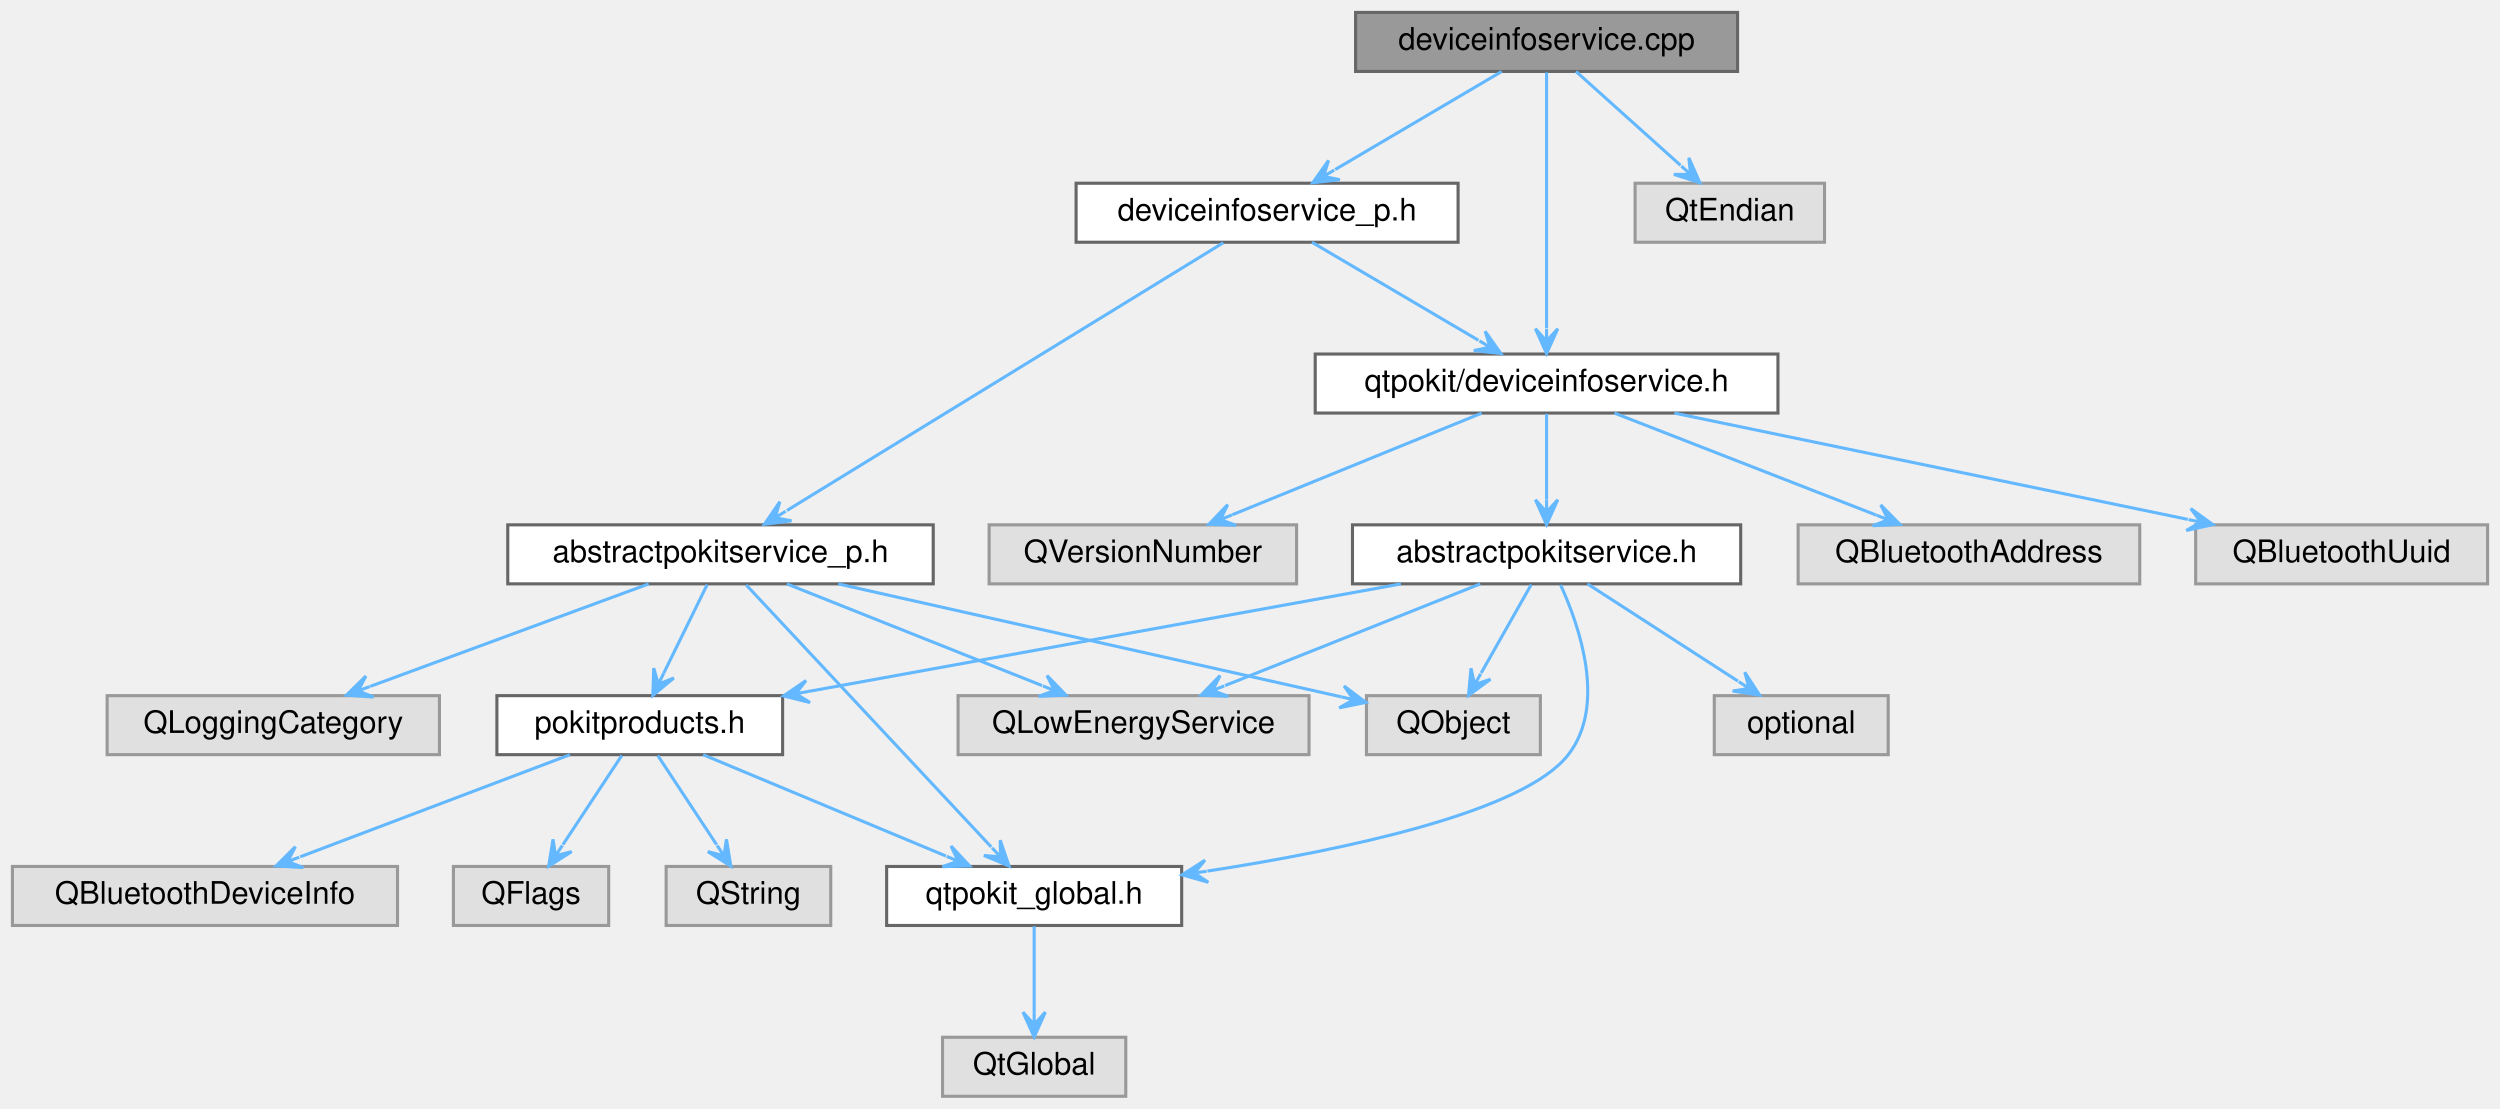
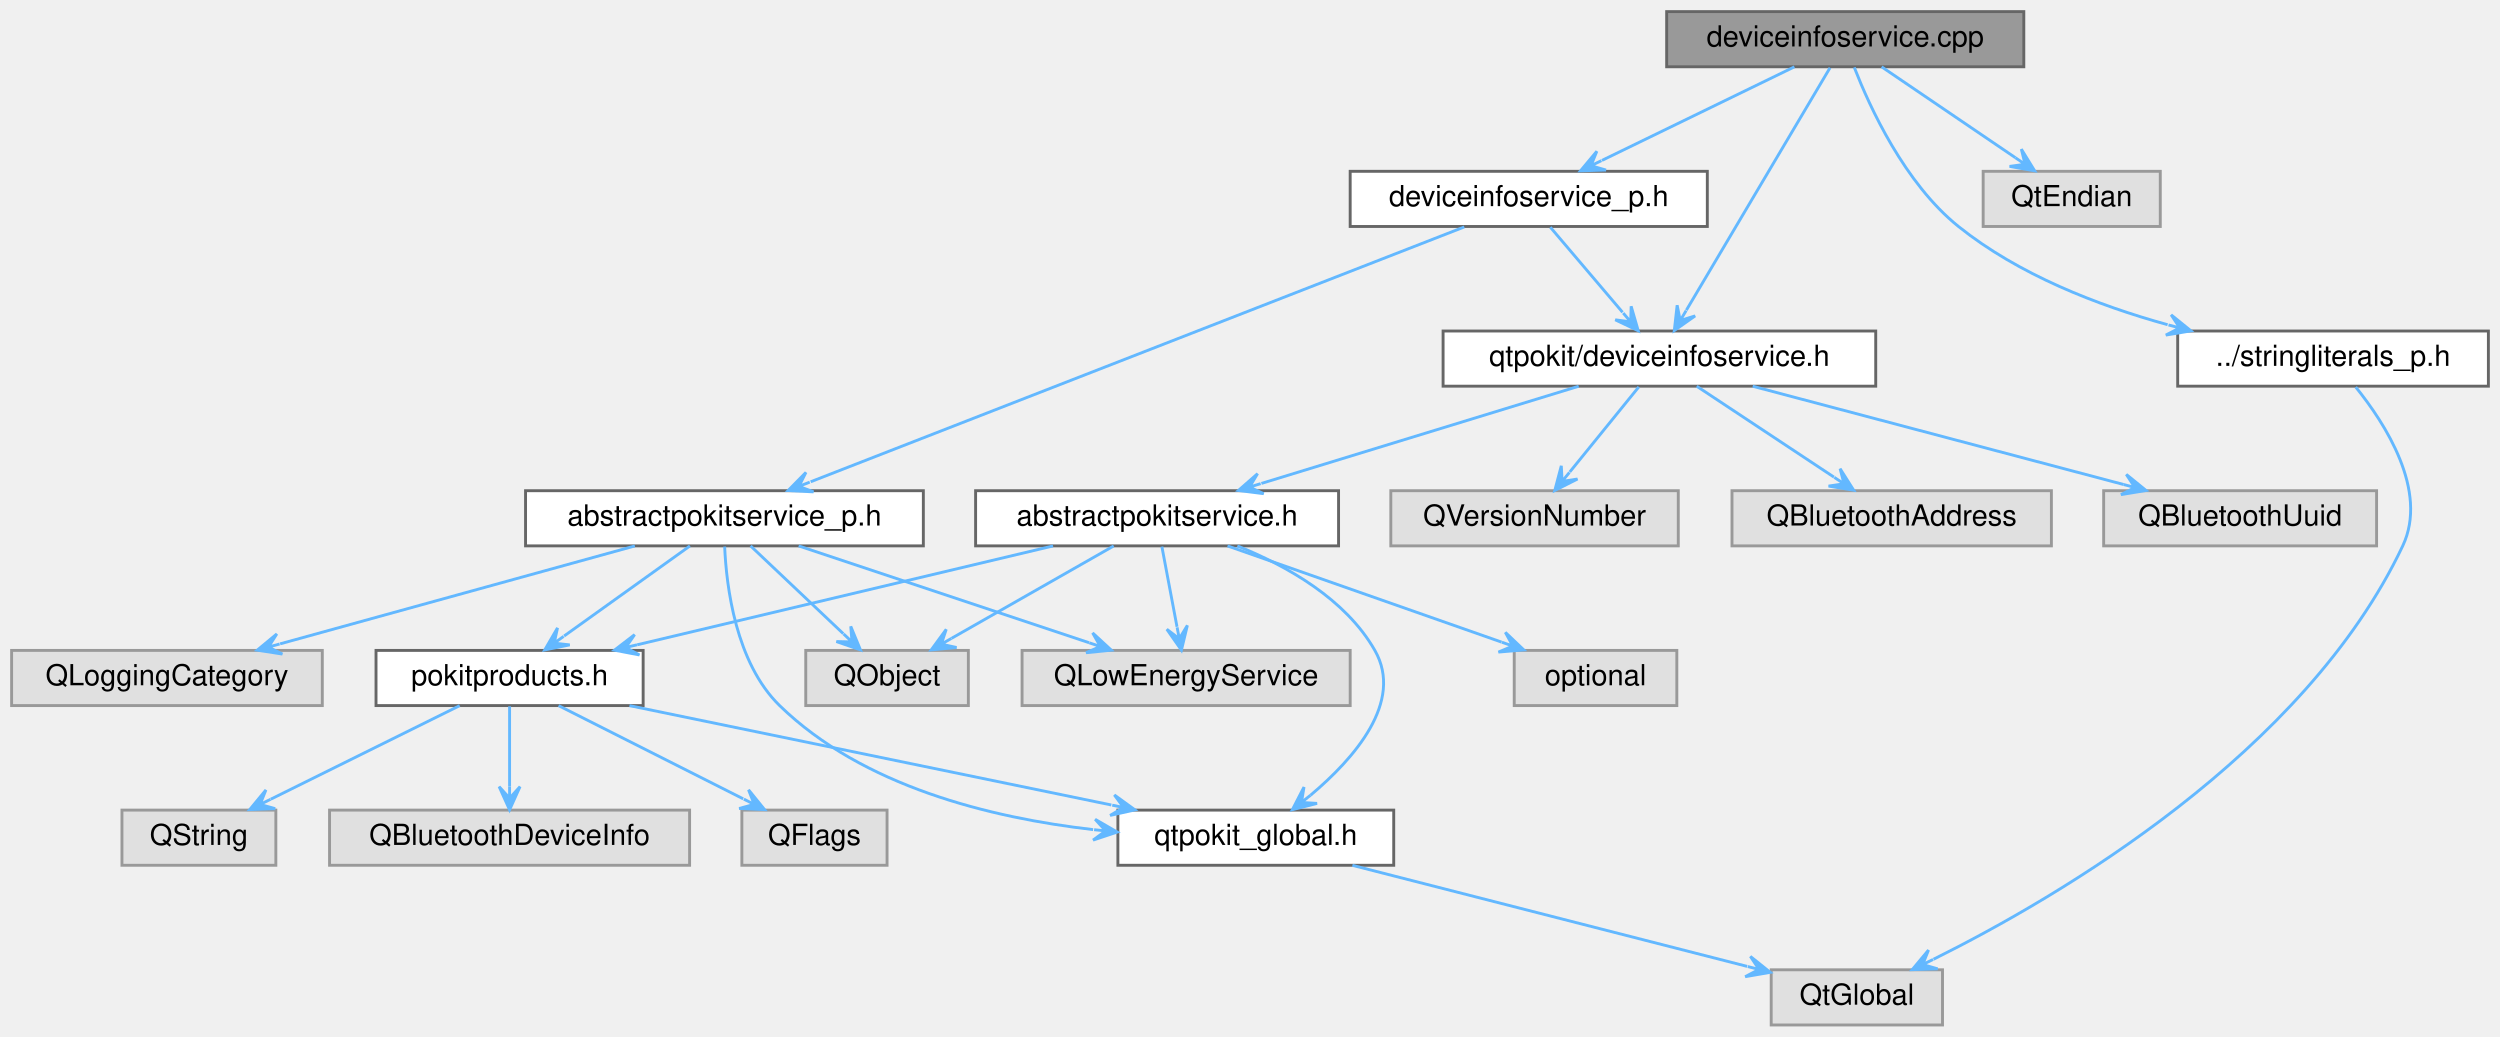
- <svg xmlns="http://www.w3.org/2000/svg" xmlns:xlink="http://www.w3.org/1999/xlink" width="805pt" height="357pt" viewBox="0.00 0.00 805.00 357.00">
+ <svg xmlns="http://www.w3.org/2000/svg" xmlns:xlink="http://www.w3.org/1999/xlink" width="861pt" height="357pt" viewBox="0.00 0.00 861.00 357.00">
  <g id="graph0" class="graph" transform="scale(1 1) rotate(0) translate(4 353)">
    <g id="Node000001" class="node">
      <g id="a_Node000001">
        <a xlink:title="Defines the DeviceInfoService and DeviceInfoServicePrivate classes.">
-           <polygon fill="#999999" stroke="#666666" points="555.5,-349 432.5,-349 432.5,-330 555.5,-330 555.5,-349" />
-           <text text-anchor="middle" x="494" y="-337" font-family="Helvetica,sans-Serif" font-size="10.00">deviceinfoservice.cpp</text>
+           <polygon fill="#999999" stroke="#666666" points="693,-349 570,-349 570,-330 693,-330 693,-349" />
+           <text text-anchor="middle" x="631.5" y="-337" font-family="Helvetica,sans-Serif" font-size="10.00">deviceinfoservice.cpp</text>
        </a>
      </g>
    </g>
    <g id="Node000002" class="node">
      <g id="a_Node000002">
        <a xlink:href="deviceinfoservice_8h.html" target="_top" xlink:title="Declares the DeviceInfoService class.">
-           <polygon fill="white" stroke="#666666" points="568.5,-239 419.5,-239 419.5,-220 568.5,-220 568.5,-239" />
-           <text text-anchor="middle" x="494" y="-227" font-family="Helvetica,sans-Serif" font-size="10.00">qtpokit/deviceinfoservice.h</text>
+           <polygon fill="white" stroke="#666666" points="642,-239 493,-239 493,-220 642,-220 642,-239" />
+           <text text-anchor="middle" x="567.5" y="-227" font-family="Helvetica,sans-Serif" font-size="10.00">qtpokit/deviceinfoservice.h</text>
        </a>
      </g>
    </g>
    <g id="edge1_Node000001_Node000002" class="edge">
      <g id="a_edge1_Node000001_Node000002">
        <a xlink:title=" ">
-           <path fill="none" stroke="#63b8ff" d="M494,-329.66C494,-311.69 494,-270.64 494,-247.38" />
-           <polygon fill="#63b8ff" stroke="#63b8ff" points="494,-239.16 497.6,-247.16 494,-243.16 494,-247.16 494,-247.16 494,-247.16 494,-243.16 490.4,-247.16 494,-239.16 494,-239.16" />
+           <path fill="none" stroke="#63b8ff" d="M626.26,-329.66C615.43,-311.38 590.42,-269.18 576.78,-246.17" />
+           <polygon fill="#63b8ff" stroke="#63b8ff" points="572.63,-239.16 579.81,-244.21 574.67,-242.6 576.71,-246.04 576.71,-246.04 576.71,-246.04 574.67,-242.6 573.61,-247.88 572.63,-239.16 572.63,-239.16" />
        </a>
      </g>
    </g>
    <g id="Node000016" class="node">
      <g id="a_Node000016">
        <a xlink:href="deviceinfoservice__p_8h.html" target="_top" xlink:title="Declares the DeviceInfoServicePrivate class.">
-           <polygon fill="white" stroke="#666666" points="465.5,-294 342.5,-294 342.5,-275 465.5,-275 465.5,-294" />
-           <text text-anchor="middle" x="404" y="-282" font-family="Helvetica,sans-Serif" font-size="10.00">deviceinfoservice_p.h</text>
+           <polygon fill="white" stroke="#666666" points="584,-294 461,-294 461,-275 584,-275 584,-294" />
+           <text text-anchor="middle" x="522.5" y="-282" font-family="Helvetica,sans-Serif" font-size="10.00">deviceinfoservice_p.h</text>
        </a>
      </g>
    </g>
    <g id="edge16_Node000001_Node000016" class="edge">
      <g id="a_edge16_Node000001_Node000016">
        <a xlink:title=" ">
-           <path fill="none" stroke="#63b8ff" d="M479.54,-329.98C465.06,-321.46 442.6,-308.23 425.93,-298.41" />
-           <polygon fill="#63b8ff" stroke="#63b8ff" points="418.72,-294.17 427.44,-295.13 422.17,-296.2 425.62,-298.23 425.62,-298.23 425.62,-298.23 422.17,-296.2 423.79,-301.33 418.72,-294.17 418.72,-294.17" />
+           <path fill="none" stroke="#63b8ff" d="M613.99,-329.98C596.06,-321.27 568.02,-307.63 547.7,-297.75" />
+           <polygon fill="#63b8ff" stroke="#63b8ff" points="540.33,-294.17 549.1,-294.43 543.93,-295.92 547.53,-297.67 547.53,-297.67 547.53,-297.67 543.93,-295.92 545.95,-300.91 540.33,-294.17 540.33,-294.17" />
        </a>
      </g>
    </g>
    <g id="Node000019" class="node">
      <g id="a_Node000019">
-         <a xlink:title=" ">
-           <polygon fill="#e0e0e0" stroke="#999999" points="583.5,-294 522.5,-294 522.5,-275 583.5,-275 583.5,-294" />
-           <text text-anchor="middle" x="553" y="-282" font-family="Helvetica,sans-Serif" font-size="10.00">QtEndian</text>
+         <a xlink:href="stringliterals__p_8h.html" target="_top" xlink:title="Declares the DOKIT_USE_STRINGLITERALS macro, and related functions.">
+           <polygon fill="white" stroke="#666666" points="853,-239 746,-239 746,-220 853,-220 853,-239" />
+           <text text-anchor="middle" x="799.5" y="-227" font-family="Helvetica,sans-Serif" font-size="10.00">../stringliterals_p.h</text>
        </a>
      </g>
    </g>
    <g id="edge24_Node000001_Node000019" class="edge">
      <g id="a_edge24_Node000001_Node000019">
        <a xlink:title=" ">
-           <path fill="none" stroke="#63b8ff" d="M503.48,-329.98C512.54,-321.84 526.38,-309.41 537.13,-299.76" />
-           <polygon fill="#63b8ff" stroke="#63b8ff" points="543.35,-294.17 539.8,-302.19 540.37,-296.84 537.4,-299.52 537.4,-299.52 537.4,-299.52 540.37,-296.84 534.99,-296.84 543.35,-294.17 543.35,-294.17" />
+           <path fill="none" stroke="#63b8ff" d="M634.61,-329.79C639.91,-316.18 651.93,-289.9 670.5,-275 691.17,-258.42 718.41,-247.83 742.52,-241.17" />
+           <polygon fill="#63b8ff" stroke="#63b8ff" points="750.57,-239.05 743.74,-244.57 746.7,-240.07 742.83,-241.08 742.83,-241.08 742.83,-241.08 746.7,-240.07 741.91,-237.6 750.57,-239.05 750.57,-239.05" />
+         </a>
+       </g>
+     </g>
+     <g id="Node000020" class="node">
+       <g id="a_Node000020">
+         <a xlink:title=" ">
+           <polygon fill="#e0e0e0" stroke="#999999" points="740,-294 679,-294 679,-275 740,-275 740,-294" />
+           <text text-anchor="middle" x="709.5" y="-282" font-family="Helvetica,sans-Serif" font-size="10.00">QtEndian</text>
+         </a>
+       </g>
+     </g>
+     <g id="edge26_Node000001_Node000020" class="edge">
+       <g id="a_edge26_Node000001_Node000020">
+         <a xlink:title=" ">
+           <path fill="none" stroke="#63b8ff" d="M644.03,-329.98C656.47,-321.54 675.7,-308.47 690.11,-298.68" />
+           <polygon fill="#63b8ff" stroke="#63b8ff" points="696.74,-294.17 692.15,-301.64 693.43,-296.42 690.12,-298.67 690.12,-298.67 690.12,-298.67 693.43,-296.42 688.1,-295.69 696.74,-294.17 696.74,-294.17" />
        </a>
      </g>
    </g>
    <g id="Node000003" class="node">
      <g id="a_Node000003">
        <a xlink:href="abstractpokitservice_8h.html" target="_top" xlink:title="Declares the AbstractPokitService class.">
-           <polygon fill="white" stroke="#666666" points="556.5,-184 431.5,-184 431.5,-165 556.5,-165 556.5,-184" />
-           <text text-anchor="middle" x="494" y="-172" font-family="Helvetica,sans-Serif" font-size="10.00">abstractpokitservice.h</text>
+           <polygon fill="white" stroke="#666666" points="457,-184 332,-184 332,-165 457,-165 457,-184" />
+           <text text-anchor="middle" x="394.5" y="-172" font-family="Helvetica,sans-Serif" font-size="10.00">abstractpokitservice.h</text>
        </a>
      </g>
    </g>
    <g id="edge2_Node000002_Node000003" class="edge">
      <g id="a_edge2_Node000002_Node000003">
        <a xlink:title=" ">
-           <path fill="none" stroke="#63b8ff" d="M494,-219.75C494,-212.26 494,-201.28 494,-192.13" />
-           <polygon fill="#63b8ff" stroke="#63b8ff" points="494,-184.09 497.6,-192.09 494,-188.09 494,-192.09 494,-192.09 494,-192.09 494,-188.09 490.4,-192.09 494,-184.09 494,-184.09" />
+           <path fill="none" stroke="#63b8ff" d="M539.7,-219.98C510.03,-210.89 462.91,-196.46 430.43,-186.51" />
+           <polygon fill="#63b8ff" stroke="#63b8ff" points="422.51,-184.08 431.22,-182.98 426.34,-185.25 430.16,-186.43 430.16,-186.43 430.16,-186.43 426.34,-185.25 429.11,-189.87 422.51,-184.08 422.51,-184.08" />
        </a>
      </g>
    </g>
    <g id="Node000013" class="node">
      <g id="a_Node000013">
        <a xlink:title=" ">
-           <polygon fill="#e0e0e0" stroke="#999999" points="685,-184 575,-184 575,-165 685,-165 685,-184" />
-           <text text-anchor="middle" x="630" y="-172" font-family="Helvetica,sans-Serif" font-size="10.00">QBluetoothAddress</text>
+           <polygon fill="#e0e0e0" stroke="#999999" points="702.5,-184 592.5,-184 592.5,-165 702.5,-165 702.5,-184" />
+           <text text-anchor="middle" x="647.5" y="-172" font-family="Helvetica,sans-Serif" font-size="10.00">QBluetoothAddress</text>
        </a>
      </g>
    </g>
    <g id="edge13_Node000002_Node000013" class="edge">
      <g id="a_edge13_Node000002_Node000013">
        <a xlink:title=" ">
-           <path fill="none" stroke="#63b8ff" d="M515.85,-219.98C538.71,-211.07 574.76,-197.03 600.22,-187.11" />
-           <polygon fill="#63b8ff" stroke="#63b8ff" points="607.75,-184.17 601.6,-190.43 604.02,-185.62 600.3,-187.08 600.3,-187.08 600.3,-187.08 604.02,-185.62 598.99,-183.72 607.75,-184.17 607.75,-184.17" />
+           <path fill="none" stroke="#63b8ff" d="M580.35,-219.98C593.11,-211.54 612.83,-198.47 627.61,-188.68" />
+           <polygon fill="#63b8ff" stroke="#63b8ff" points="634.41,-184.17 629.73,-191.59 631.08,-186.38 627.74,-188.59 627.74,-188.59 627.74,-188.59 631.08,-186.38 625.76,-185.59 634.41,-184.17 634.41,-184.17" />
        </a>
      </g>
    </g>
    <g id="Node000014" class="node">
      <g id="a_Node000014">
        <a xlink:title=" ">
-           <polygon fill="#e0e0e0" stroke="#999999" points="797,-184 703,-184 703,-165 797,-165 797,-184" />
-           <text text-anchor="middle" x="750" y="-172" font-family="Helvetica,sans-Serif" font-size="10.00">QBluetoothUuid</text>
+           <polygon fill="#e0e0e0" stroke="#999999" points="814.5,-184 720.5,-184 720.5,-165 814.5,-165 814.5,-184" />
+           <text text-anchor="middle" x="767.5" y="-172" font-family="Helvetica,sans-Serif" font-size="10.00">QBluetoothUuid</text>
        </a>
      </g>
    </g>
    <g id="edge14_Node000002_Node000014" class="edge">
      <g id="a_edge14_Node000002_Node000014">
        <a xlink:title=" ">
-           <path fill="none" stroke="#63b8ff" d="M535.13,-219.98C580.16,-210.66 652.34,-195.72 700.45,-185.76" />
-           <polygon fill="#63b8ff" stroke="#63b8ff" points="708.55,-184.08 701.44,-189.23 704.63,-184.89 700.71,-185.7 700.71,-185.7 700.71,-185.7 704.63,-184.89 699.98,-182.18 708.55,-184.08 708.55,-184.08" />
+           <path fill="none" stroke="#63b8ff" d="M599.63,-219.98C634.37,-210.78 689.81,-196.09 727.38,-186.13" />
+           <polygon fill="#63b8ff" stroke="#63b8ff" points="735.11,-184.08 728.3,-189.61 731.25,-185.11 727.38,-186.13 727.38,-186.13 727.38,-186.13 731.25,-185.11 726.46,-182.65 735.11,-184.08 735.11,-184.08" />
        </a>
      </g>
    </g>
    <g id="Node000015" class="node">
      <g id="a_Node000015">
        <a xlink:title=" ">
-           <polygon fill="#e0e0e0" stroke="#999999" points="413.5,-184 314.5,-184 314.5,-165 413.5,-165 413.5,-184" />
-           <text text-anchor="middle" x="364" y="-172" font-family="Helvetica,sans-Serif" font-size="10.00">QVersionNumber</text>
+           <polygon fill="#e0e0e0" stroke="#999999" points="574,-184 475,-184 475,-165 574,-165 574,-184" />
+           <text text-anchor="middle" x="524.5" y="-172" font-family="Helvetica,sans-Serif" font-size="10.00">QVersionNumber</text>
        </a>
      </g>
    </g>
    <g id="edge15_Node000002_Node000015" class="edge">
      <g id="a_edge15_Node000002_Node000015">
        <a xlink:title=" ">
-           <path fill="none" stroke="#63b8ff" d="M473.11,-219.98C451.35,-211.11 417.1,-197.15 392.78,-187.24" />
-           <polygon fill="#63b8ff" stroke="#63b8ff" points="385.27,-184.17 394.03,-183.86 388.97,-185.68 392.67,-187.19 392.67,-187.19 392.67,-187.19 388.97,-185.68 391.32,-190.52 385.27,-184.17 385.27,-184.17" />
+           <path fill="none" stroke="#63b8ff" d="M560.4,-219.75C553.95,-211.8 544.3,-199.91 536.63,-190.45" />
+           <polygon fill="#63b8ff" stroke="#63b8ff" points="531.47,-184.09 539.3,-188.03 533.99,-187.2 536.51,-190.3 536.51,-190.3 536.51,-190.3 533.99,-187.2 533.71,-192.57 531.47,-184.09 531.47,-184.09" />
        </a>
      </g>
    </g>
    <g id="Node000004" class="node">
      <g id="a_Node000004">
        <a xlink:href="qtpokit__global_8h.html" target="_top" xlink:title="Global QtPokit library macros.">
-           <polygon fill="white" stroke="#666666" points="376.5,-74 281.5,-74 281.5,-55 376.5,-55 376.5,-74" />
-           <text text-anchor="middle" x="329" y="-62" font-family="Helvetica,sans-Serif" font-size="10.00">qtpokit_global.h</text>
+           <polygon fill="white" stroke="#666666" points="476,-74 381,-74 381,-55 476,-55 476,-74" />
+           <text text-anchor="middle" x="428.5" y="-62" font-family="Helvetica,sans-Serif" font-size="10.00">qtpokit_global.h</text>
        </a>
      </g>
    </g>
    <g id="edge3_Node000003_Node000004" class="edge">
      <g id="a_edge3_Node000003_Node000004">
        <a xlink:title=" ">
-           <path fill="none" stroke="#63b8ff" d="M498.51,-164.65C504.61,-151.32 513.36,-125.96 501,-110 486.73,-91.57 429.39,-79.4 384.79,-72.51" />
-           <polygon fill="#63b8ff" stroke="#63b8ff" points="376.62,-71.29 385.07,-68.91 380.58,-71.88 384.54,-72.47 384.54,-72.47 384.54,-72.47 380.58,-71.88 384,-76.03 376.62,-71.29 376.62,-71.29" />
+           <path fill="none" stroke="#63b8ff" d="M422.15,-164.98C439.08,-158.17 459.39,-146.76 469.5,-129 479.56,-111.34 462.44,-91.81 447.35,-79.13" />
+           <polygon fill="#63b8ff" stroke="#63b8ff" points="441.09,-74.14 449.59,-76.31 444.22,-76.64 447.34,-79.13 447.34,-79.13 447.34,-79.13 444.22,-76.64 445.1,-81.94 441.09,-74.14 441.09,-74.14" />
        </a>
      </g>
    </g>
    <g id="Node000006" class="node">
      <g id="a_Node000006">
        <a xlink:href="pokitproducts_8h.html" target="_top" xlink:title="Declares the PokitProduct enumeration, and related helper functions.">
-           <polygon fill="white" stroke="#666666" points="248,-129 156,-129 156,-110 248,-110 248,-129" />
-           <text text-anchor="middle" x="202" y="-117" font-family="Helvetica,sans-Serif" font-size="10.00">pokitproducts.h</text>
+           <polygon fill="white" stroke="#666666" points="217.5,-129 125.5,-129 125.5,-110 217.5,-110 217.5,-129" />
+           <text text-anchor="middle" x="171.5" y="-117" font-family="Helvetica,sans-Serif" font-size="10.00">pokitproducts.h</text>
        </a>
      </g>
    </g>
    <g id="edge5_Node000003_Node000006" class="edge">
      <g id="a_edge5_Node000003_Node000006">
        <a xlink:title=" ">
-           <path fill="none" stroke="#63b8ff" d="M447.09,-164.98C395,-155.53 311.04,-140.29 256.19,-130.34" />
-           <polygon fill="#63b8ff" stroke="#63b8ff" points="248.32,-128.91 256.83,-126.79 252.25,-129.62 256.19,-130.34 256.19,-130.34 256.19,-130.34 252.25,-129.62 255.54,-133.88 248.32,-128.91 248.32,-128.91" />
+           <path fill="none" stroke="#63b8ff" d="M358.67,-164.98C319.69,-155.72 257.35,-140.9 215.45,-130.94" />
+           <polygon fill="#63b8ff" stroke="#63b8ff" points="207.61,-129.08 216.23,-127.43 211.5,-130.01 215.39,-130.93 215.39,-130.93 215.39,-130.93 211.5,-130.01 214.56,-134.43 207.61,-129.08 207.61,-129.08" />
        </a>
      </g>
    </g>
    <g id="Node000010" class="node">
      <g id="a_Node000010">
        <a xlink:title=" ">
-           <polygon fill="#e0e0e0" stroke="#999999" points="417.5,-129 304.5,-129 304.5,-110 417.5,-110 417.5,-129" />
-           <text text-anchor="middle" x="361" y="-117" font-family="Helvetica,sans-Serif" font-size="10.00">QLowEnergyService</text>
+           <polygon fill="#e0e0e0" stroke="#999999" points="461,-129 348,-129 348,-110 461,-110 461,-129" />
+           <text text-anchor="middle" x="404.5" y="-117" font-family="Helvetica,sans-Serif" font-size="10.00">QLowEnergyService</text>
        </a>
      </g>
    </g>
    <g id="edge10_Node000003_Node000010" class="edge">
      <g id="a_edge10_Node000003_Node000010">
        <a xlink:title=" ">
-           <path fill="none" stroke="#63b8ff" d="M472.63,-164.98C450.37,-156.11 415.33,-142.15 390.45,-132.24" />
-           <polygon fill="#63b8ff" stroke="#63b8ff" points="382.76,-129.17 391.52,-128.79 386.47,-130.65 390.19,-132.13 390.19,-132.13 390.19,-132.13 386.47,-130.65 388.86,-135.48 382.76,-129.17 382.76,-129.17" />
+           <path fill="none" stroke="#63b8ff" d="M396.15,-164.75C397.56,-157.26 399.64,-146.28 401.36,-137.13" />
+           <polygon fill="#63b8ff" stroke="#63b8ff" points="402.88,-129.09 404.93,-137.62 402.14,-133.02 401.4,-136.95 401.4,-136.95 401.4,-136.95 402.14,-133.02 397.86,-136.28 402.88,-129.09 402.88,-129.09" />
        </a>
      </g>
    </g>
    <g id="Node000011" class="node">
      <g id="a_Node000011">
        <a xlink:title=" ">
-           <polygon fill="#e0e0e0" stroke="#999999" points="492,-129 436,-129 436,-110 492,-110 492,-129" />
-           <text text-anchor="middle" x="464" y="-117" font-family="Helvetica,sans-Serif" font-size="10.00">QObject</text>
+           <polygon fill="#e0e0e0" stroke="#999999" points="329.5,-129 273.5,-129 273.5,-110 329.5,-110 329.5,-129" />
+           <text text-anchor="middle" x="301.5" y="-117" font-family="Helvetica,sans-Serif" font-size="10.00">QObject</text>
        </a>
      </g>
    </g>
    <g id="edge11_Node000003_Node000011" class="edge">
      <g id="a_edge11_Node000003_Node000011">
        <a xlink:title=" ">
-           <path fill="none" stroke="#63b8ff" d="M489.05,-164.75C484.68,-157.03 478.2,-145.6 472.93,-136.28" />
-           <polygon fill="#63b8ff" stroke="#63b8ff" points="468.86,-129.09 475.94,-134.28 470.83,-132.57 472.8,-136.05 472.8,-136.05 472.8,-136.05 470.83,-132.57 469.67,-137.82 468.86,-129.09 468.86,-129.09" />
+           <path fill="none" stroke="#63b8ff" d="M379.56,-164.98C364.46,-156.38 340.97,-142.99 323.69,-133.15" />
+           <polygon fill="#63b8ff" stroke="#63b8ff" points="316.71,-129.17 325.45,-130 320.19,-131.15 323.66,-133.13 323.66,-133.13 323.66,-133.13 320.19,-131.15 321.88,-136.26 316.71,-129.17 316.71,-129.17" />
        </a>
      </g>
    </g>
    <g id="Node000012" class="node">
      <g id="a_Node000012">
        <a xlink:title=" ">
-           <polygon fill="#e0e0e0" stroke="#999999" points="604,-129 548,-129 548,-110 604,-110 604,-129" />
-           <text text-anchor="middle" x="576" y="-117" font-family="Helvetica,sans-Serif" font-size="10.00">optional</text>
+           <polygon fill="#e0e0e0" stroke="#999999" points="573.5,-129 517.5,-129 517.5,-110 573.5,-110 573.5,-129" />
+           <text text-anchor="middle" x="545.5" y="-117" font-family="Helvetica,sans-Serif" font-size="10.00">optional</text>
        </a>
      </g>
    </g>
    <g id="edge12_Node000003_Node000012" class="edge">
      <g id="a_edge12_Node000003_Node000012">
        <a xlink:title=" ">
-           <path fill="none" stroke="#63b8ff" d="M507.17,-164.98C520.25,-156.54 540.47,-143.47 555.61,-133.68" />
-           <polygon fill="#63b8ff" stroke="#63b8ff" points="562.59,-129.17 557.82,-136.54 559.23,-131.34 555.87,-133.51 555.87,-133.51 555.87,-133.51 559.23,-131.34 553.91,-130.49 562.59,-129.17 562.59,-129.17" />
+           <path fill="none" stroke="#63b8ff" d="M418.76,-164.98C444.37,-156 484.86,-141.79 513.16,-131.85" />
+           <polygon fill="#63b8ff" stroke="#63b8ff" points="520.8,-129.17 514.44,-135.22 517.02,-130.5 513.25,-131.82 513.25,-131.82 513.25,-131.82 517.02,-130.5 512.06,-128.42 520.8,-129.17 520.8,-129.17" />
        </a>
      </g>
    </g>
    <g id="Node000005" class="node">
      <g id="a_Node000005">
        <a xlink:title=" ">
-           <polygon fill="#e0e0e0" stroke="#999999" points="358.5,-19 299.5,-19 299.5,0 358.5,0 358.5,-19" />
-           <text text-anchor="middle" x="329" y="-7" font-family="Helvetica,sans-Serif" font-size="10.00">QtGlobal</text>
+           <polygon fill="#e0e0e0" stroke="#999999" points="665,-19 606,-19 606,0 665,0 665,-19" />
+           <text text-anchor="middle" x="635.5" y="-7" font-family="Helvetica,sans-Serif" font-size="10.00">QtGlobal</text>
        </a>
      </g>
    </g>
    <g id="edge4_Node000004_Node000005" class="edge">
      <g id="a_edge4_Node000004_Node000005">
        <a xlink:title=" ">
-           <path fill="none" stroke="#63b8ff" d="M329,-54.75C329,-47.26 329,-36.28 329,-27.13" />
-           <polygon fill="#63b8ff" stroke="#63b8ff" points="329,-19.09 332.6,-27.09 329,-23.09 329,-27.09 329,-27.09 329,-27.09 329,-23.09 325.4,-27.09 329,-19.09 329,-19.09" />
+           <path fill="none" stroke="#63b8ff" d="M461.76,-54.98C498.89,-45.48 558.85,-30.12 597.73,-20.17" />
+           <polygon fill="#63b8ff" stroke="#63b8ff" points="605.68,-18.13 598.83,-23.61 601.81,-19.13 597.93,-20.12 597.93,-20.12 597.93,-20.12 601.81,-19.13 597.04,-16.63 605.68,-18.13 605.68,-18.13" />
        </a>
      </g>
    </g>
    <g id="edge6_Node000006_Node000004" class="edge">
      <g id="a_edge6_Node000006_Node000004">
        <a xlink:title=" ">
-           <path fill="none" stroke="#63b8ff" d="M222.4,-109.98C243.57,-101.15 276.83,-87.27 300.57,-77.36" />
-           <polygon fill="#63b8ff" stroke="#63b8ff" points="308.22,-74.17 302.23,-80.57 304.53,-75.71 300.84,-77.25 300.84,-77.25 300.84,-77.25 304.53,-75.71 299.45,-73.93 308.22,-74.17 308.22,-74.17" />
+           <path fill="none" stroke="#63b8ff" d="M212.79,-109.98C257.99,-100.66 330.46,-85.72 378.75,-75.76" />
+           <polygon fill="#63b8ff" stroke="#63b8ff" points="386.88,-74.08 379.78,-79.22 382.97,-74.89 379.05,-75.7 379.05,-75.7 379.05,-75.7 382.97,-74.89 378.32,-72.17 386.88,-74.08 386.88,-74.08" />
        </a>
      </g>
    </g>
    <g id="Node000007" class="node">
      <g id="a_Node000007">
        <a xlink:title=" ">
-           <polygon fill="#e0e0e0" stroke="#999999" points="124,-74 0,-74 0,-55 124,-55 124,-74" />
-           <text text-anchor="middle" x="62" y="-62" font-family="Helvetica,sans-Serif" font-size="10.00">QBluetoothDeviceInfo</text>
+           <polygon fill="#e0e0e0" stroke="#999999" points="233.5,-74 109.5,-74 109.5,-55 233.5,-55 233.5,-74" />
+           <text text-anchor="middle" x="171.5" y="-62" font-family="Helvetica,sans-Serif" font-size="10.00">QBluetoothDeviceInfo</text>
        </a>
      </g>
    </g>
    <g id="edge7_Node000006_Node000007" class="edge">
      <g id="a_edge7_Node000006_Node000007">
        <a xlink:title=" ">
-           <path fill="none" stroke="#63b8ff" d="M179.51,-109.98C155.97,-101.07 118.87,-87.03 92.66,-77.11" />
-           <polygon fill="#63b8ff" stroke="#63b8ff" points="84.9,-74.17 93.66,-73.64 88.64,-75.59 92.38,-77 92.38,-77 92.38,-77 88.64,-75.59 91.11,-80.37 84.9,-74.17 84.9,-74.17" />
+           <path fill="none" stroke="#63b8ff" d="M171.5,-109.75C171.5,-102.26 171.5,-91.28 171.5,-82.13" />
+           <polygon fill="#63b8ff" stroke="#63b8ff" points="171.5,-74.09 175.1,-82.09 171.5,-78.09 171.5,-82.09 171.5,-82.09 171.5,-82.09 171.5,-78.09 167.9,-82.09 171.5,-74.09 171.5,-74.09" />
        </a>
      </g>
    </g>
    <g id="Node000008" class="node">
      <g id="a_Node000008">
        <a xlink:title=" ">
-           <polygon fill="#e0e0e0" stroke="#999999" points="192,-74 142,-74 142,-55 192,-55 192,-74" />
-           <text text-anchor="middle" x="167" y="-62" font-family="Helvetica,sans-Serif" font-size="10.00">QFlags</text>
+           <polygon fill="#e0e0e0" stroke="#999999" points="301.5,-74 251.5,-74 251.5,-55 301.5,-55 301.5,-74" />
+           <text text-anchor="middle" x="276.5" y="-62" font-family="Helvetica,sans-Serif" font-size="10.00">QFlags</text>
        </a>
      </g>
    </g>
    <g id="edge8_Node000006_Node000008" class="edge">
      <g id="a_edge8_Node000006_Node000008">
        <a xlink:title=" ">
-           <path fill="none" stroke="#63b8ff" d="M196.22,-109.75C191.07,-101.95 183.42,-90.37 177.24,-81" />
-           <polygon fill="#63b8ff" stroke="#63b8ff" points="172.67,-74.09 180.08,-78.78 174.88,-77.43 177.08,-80.76 177.08,-80.76 177.08,-80.76 174.88,-77.43 174.08,-82.75 172.67,-74.09 172.67,-74.09" />
+           <path fill="none" stroke="#63b8ff" d="M188.37,-109.98C205.57,-101.3 232.42,-87.75 251.96,-77.88" />
+           <polygon fill="#63b8ff" stroke="#63b8ff" points="259.32,-74.17 253.8,-80.99 255.75,-75.97 252.18,-77.78 252.18,-77.78 252.18,-77.78 255.75,-75.97 250.56,-74.56 259.32,-74.17 259.32,-74.17" />
        </a>
      </g>
    </g>
    <g id="Node000009" class="node">
      <g id="a_Node000009">
        <a xlink:title=" ">
-           <polygon fill="#e0e0e0" stroke="#999999" points="263.5,-74 210.5,-74 210.5,-55 263.5,-55 263.5,-74" />
-           <text text-anchor="middle" x="237" y="-62" font-family="Helvetica,sans-Serif" font-size="10.00">QString</text>
+           <polygon fill="#e0e0e0" stroke="#999999" points="91,-74 38,-74 38,-55 91,-55 91,-74" />
+           <text text-anchor="middle" x="64.5" y="-62" font-family="Helvetica,sans-Serif" font-size="10.00">QString</text>
        </a>
      </g>
    </g>
    <g id="edge9_Node000006_Node000009" class="edge">
      <g id="a_edge9_Node000006_Node000009">
        <a xlink:title=" ">
-           <path fill="none" stroke="#63b8ff" d="M207.78,-109.75C212.93,-101.95 220.58,-90.37 226.76,-81" />
-           <polygon fill="#63b8ff" stroke="#63b8ff" points="231.33,-74.09 229.92,-82.75 229.12,-77.43 226.92,-80.76 226.92,-80.76 226.92,-80.76 229.12,-77.43 223.92,-78.78 231.33,-74.09 231.33,-74.09" />
+           <path fill="none" stroke="#63b8ff" d="M154.31,-109.98C136.71,-101.27 109.18,-87.63 89.24,-77.75" />
+           <polygon fill="#63b8ff" stroke="#63b8ff" points="82,-74.17 90.77,-74.5 85.59,-75.95 89.17,-77.72 89.17,-77.72 89.17,-77.72 85.59,-75.95 87.58,-80.95 82,-74.17 82,-74.17" />
        </a>
      </g>
    </g>
    <g id="edge17_Node000016_Node000002" class="edge">
      <g id="a_edge17_Node000016_Node000002">
        <a xlink:title=" ">
-           <path fill="none" stroke="#63b8ff" d="M418.46,-274.98C432.94,-266.46 455.4,-253.23 472.07,-243.41" />
-           <polygon fill="#63b8ff" stroke="#63b8ff" points="479.28,-239.17 474.21,-246.33 475.83,-241.2 472.38,-243.23 472.38,-243.23 472.38,-243.23 475.83,-241.2 470.56,-240.13 479.28,-239.17 479.28,-239.17" />
+           <path fill="none" stroke="#63b8ff" d="M529.93,-274.75C536.68,-266.8 546.78,-254.91 554.81,-245.45" />
+           <polygon fill="#63b8ff" stroke="#63b8ff" points="560.21,-239.09 557.77,-247.52 557.62,-242.14 555.03,-245.19 555.03,-245.19 555.03,-245.19 557.62,-242.14 552.29,-242.86 560.21,-239.09 560.21,-239.09" />
        </a>
      </g>
    </g>
    <g id="Node000017" class="node">
      <g id="a_Node000017">
        <a xlink:href="abstractpokitservice__p_8h.html" target="_top" xlink:title="Declares the AbstractPokitServicePrivate class.">
-           <polygon fill="white" stroke="#666666" points="296.5,-184 159.5,-184 159.5,-165 296.5,-165 296.5,-184" />
-           <text text-anchor="middle" x="228" y="-172" font-family="Helvetica,sans-Serif" font-size="10.00">abstractpokitservice_p.h</text>
+           <polygon fill="white" stroke="#666666" points="314,-184 177,-184 177,-165 314,-165 314,-184" />
+           <text text-anchor="middle" x="245.5" y="-172" font-family="Helvetica,sans-Serif" font-size="10.00">abstractpokitservice_p.h</text>
        </a>
      </g>
    </g>
    <g id="edge18_Node000016_Node000017" class="edge">
      <g id="a_edge18_Node000016_Node000017">
        <a xlink:title=" ">
-           <path fill="none" stroke="#63b8ff" d="M389.89,-274.84C359.13,-255.97 285.84,-210.99 249.37,-188.61" />
-           <polygon fill="#63b8ff" stroke="#63b8ff" points="242.17,-184.2 250.87,-185.31 245.58,-186.29 248.99,-188.38 248.99,-188.38 248.99,-188.38 245.58,-186.29 247.11,-191.45 242.17,-184.2 242.17,-184.2" />
+           <path fill="none" stroke="#63b8ff" d="M500.3,-274.84C450.74,-255.52 331.08,-208.87 275.19,-187.08" />
+           <polygon fill="#63b8ff" stroke="#63b8ff" points="267.42,-184.05 276.18,-183.6 271.15,-185.5 274.87,-186.95 274.87,-186.95 274.87,-186.95 271.15,-185.5 273.57,-190.31 267.42,-184.05 267.42,-184.05" />
        </a>
      </g>
    </g>
    <g id="edge19_Node000017_Node000004" class="edge">
      <g id="a_edge19_Node000017_Node000004">
        <a xlink:title=" ">
-           <path fill="none" stroke="#63b8ff" d="M236.27,-164.66C253.59,-146.14 293.86,-103.08 315.18,-80.28" />
-           <polygon fill="#63b8ff" stroke="#63b8ff" points="320.9,-74.16 318.07,-82.46 318.17,-77.08 315.44,-80 315.44,-80 315.44,-80 318.17,-77.08 312.81,-77.54 320.9,-74.16 320.9,-74.16" />
+           <path fill="none" stroke="#63b8ff" d="M245.57,-164.76C246.16,-151.12 249.34,-124.78 264.5,-110 293.06,-82.17 337.18,-71.32 372.46,-67.28" />
+           <polygon fill="#63b8ff" stroke="#63b8ff" points="380.77,-66.44 373.17,-70.83 376.79,-66.84 372.81,-67.25 372.81,-67.25 372.81,-67.25 376.79,-66.84 372.45,-63.67 380.77,-66.44 380.77,-66.44" />
        </a>
      </g>
    </g>
    <g id="edge20_Node000017_Node000006" class="edge">
      <g id="a_edge20_Node000017_Node000006">
        <a xlink:title=" ">
-           <path fill="none" stroke="#63b8ff" d="M223.71,-164.75C219.92,-157.03 214.31,-145.6 209.74,-136.28" />
-           <polygon fill="#63b8ff" stroke="#63b8ff" points="206.21,-129.09 212.97,-134.69 207.98,-132.68 209.74,-136.27 209.74,-136.27 209.74,-136.27 207.98,-132.68 206.5,-137.86 206.21,-129.09 206.21,-129.09" />
+           <path fill="none" stroke="#63b8ff" d="M233.61,-164.98C221.92,-156.61 203.9,-143.7 190.27,-133.95" />
+           <polygon fill="#63b8ff" stroke="#63b8ff" points="183.61,-129.17 192.21,-130.9 186.86,-131.5 190.11,-133.83 190.11,-133.83 190.11,-133.83 186.86,-131.5 188.01,-136.76 183.61,-129.17 183.61,-129.17" />
        </a>
      </g>
    </g>
    <g id="edge22_Node000017_Node000010" class="edge">
      <g id="a_edge22_Node000017_Node000010">
        <a xlink:title=" ">
-           <path fill="none" stroke="#63b8ff" d="M249.37,-164.98C271.63,-156.11 306.67,-142.15 331.55,-132.24" />
-           <polygon fill="#63b8ff" stroke="#63b8ff" points="339.24,-129.17 333.14,-135.48 335.53,-130.65 331.81,-132.13 331.81,-132.13 331.81,-132.13 335.53,-130.65 330.48,-128.79 339.24,-129.17 339.24,-129.17" />
+           <path fill="none" stroke="#63b8ff" d="M271.05,-164.98C298.2,-155.93 341.26,-141.58 371.09,-131.64" />
+           <polygon fill="#63b8ff" stroke="#63b8ff" points="378.75,-129.08 372.3,-135.03 374.96,-130.35 371.16,-131.61 371.16,-131.61 371.16,-131.61 374.96,-130.35 370.03,-128.2 378.75,-129.08 378.75,-129.08" />
        </a>
      </g>
    </g>
    <g id="edge23_Node000017_Node000011" class="edge">
      <g id="a_edge23_Node000017_Node000011">
        <a xlink:title=" ">
-           <path fill="none" stroke="#63b8ff" d="M265.92,-164.98C310.57,-154.96 384.18,-138.43 427.98,-128.59" />
-           <polygon fill="#63b8ff" stroke="#63b8ff" points="435.8,-126.83 428.79,-132.1 431.9,-127.71 428,-128.59 428,-128.59 428,-128.59 431.9,-127.71 427.21,-125.07 435.8,-126.83 435.8,-126.83" />
+           <path fill="none" stroke="#63b8ff" d="M254.5,-164.98C263.1,-156.84 276.23,-144.41 286.43,-134.76" />
+           <polygon fill="#63b8ff" stroke="#63b8ff" points="292.34,-129.17 289,-137.28 289.43,-131.92 286.53,-134.67 286.53,-134.67 286.53,-134.67 289.43,-131.92 284.05,-132.05 292.34,-129.17 292.34,-129.17" />
        </a>
      </g>
    </g>
    <g id="Node000018" class="node">
      <g id="a_Node000018">
        <a xlink:title=" ">
-           <polygon fill="#e0e0e0" stroke="#999999" points="137.5,-129 30.5,-129 30.5,-110 137.5,-110 137.5,-129" />
-           <text text-anchor="middle" x="84" y="-117" font-family="Helvetica,sans-Serif" font-size="10.00">QLoggingCategory</text>
+           <polygon fill="#e0e0e0" stroke="#999999" points="107,-129 0,-129 0,-110 107,-110 107,-129" />
+           <text text-anchor="middle" x="53.5" y="-117" font-family="Helvetica,sans-Serif" font-size="10.00">QLoggingCategory</text>
        </a>
      </g>
    </g>
    <g id="edge21_Node000017_Node000018" class="edge">
      <g id="a_edge21_Node000017_Node000018">
        <a xlink:title=" ">
-           <path fill="none" stroke="#63b8ff" d="M204.86,-164.98C180.55,-156.04 142.16,-141.91 115.19,-131.98" />
-           <polygon fill="#63b8ff" stroke="#63b8ff" points="107.56,-129.17 116.31,-128.56 111.31,-130.55 115.06,-131.93 115.06,-131.93 115.06,-131.93 111.31,-130.55 113.82,-135.31 107.56,-129.17 107.56,-129.17" />
+           <path fill="none" stroke="#63b8ff" d="M214.65,-164.98C181.44,-155.82 128.53,-141.21 92.47,-131.26" />
+           <polygon fill="#63b8ff" stroke="#63b8ff" points="84.59,-129.08 93.26,-127.74 88.45,-130.15 92.3,-131.21 92.3,-131.21 92.3,-131.21 88.45,-130.15 91.34,-134.68 84.59,-129.08 84.59,-129.08" />
+         </a>
+       </g>
+     </g>
+     <g id="edge25_Node000019_Node000005" class="edge">
+       <g id="a_edge25_Node000019_Node000005">
+         <a xlink:title=" ">
+           <path fill="none" stroke="#63b8ff" d="M807.32,-219.69C817.36,-207.26 832.46,-183.97 823.5,-165 789.79,-93.65 705.19,-44.17 661.9,-22.63" />
+           <polygon fill="#63b8ff" stroke="#63b8ff" points="654.57,-19.05 663.34,-19.33 658.17,-20.81 661.76,-22.56 661.76,-22.56 661.76,-22.56 658.17,-20.81 660.18,-25.8 654.57,-19.05 654.57,-19.05" />
        </a>
      </g>
    </g>
  </g>
</svg>
